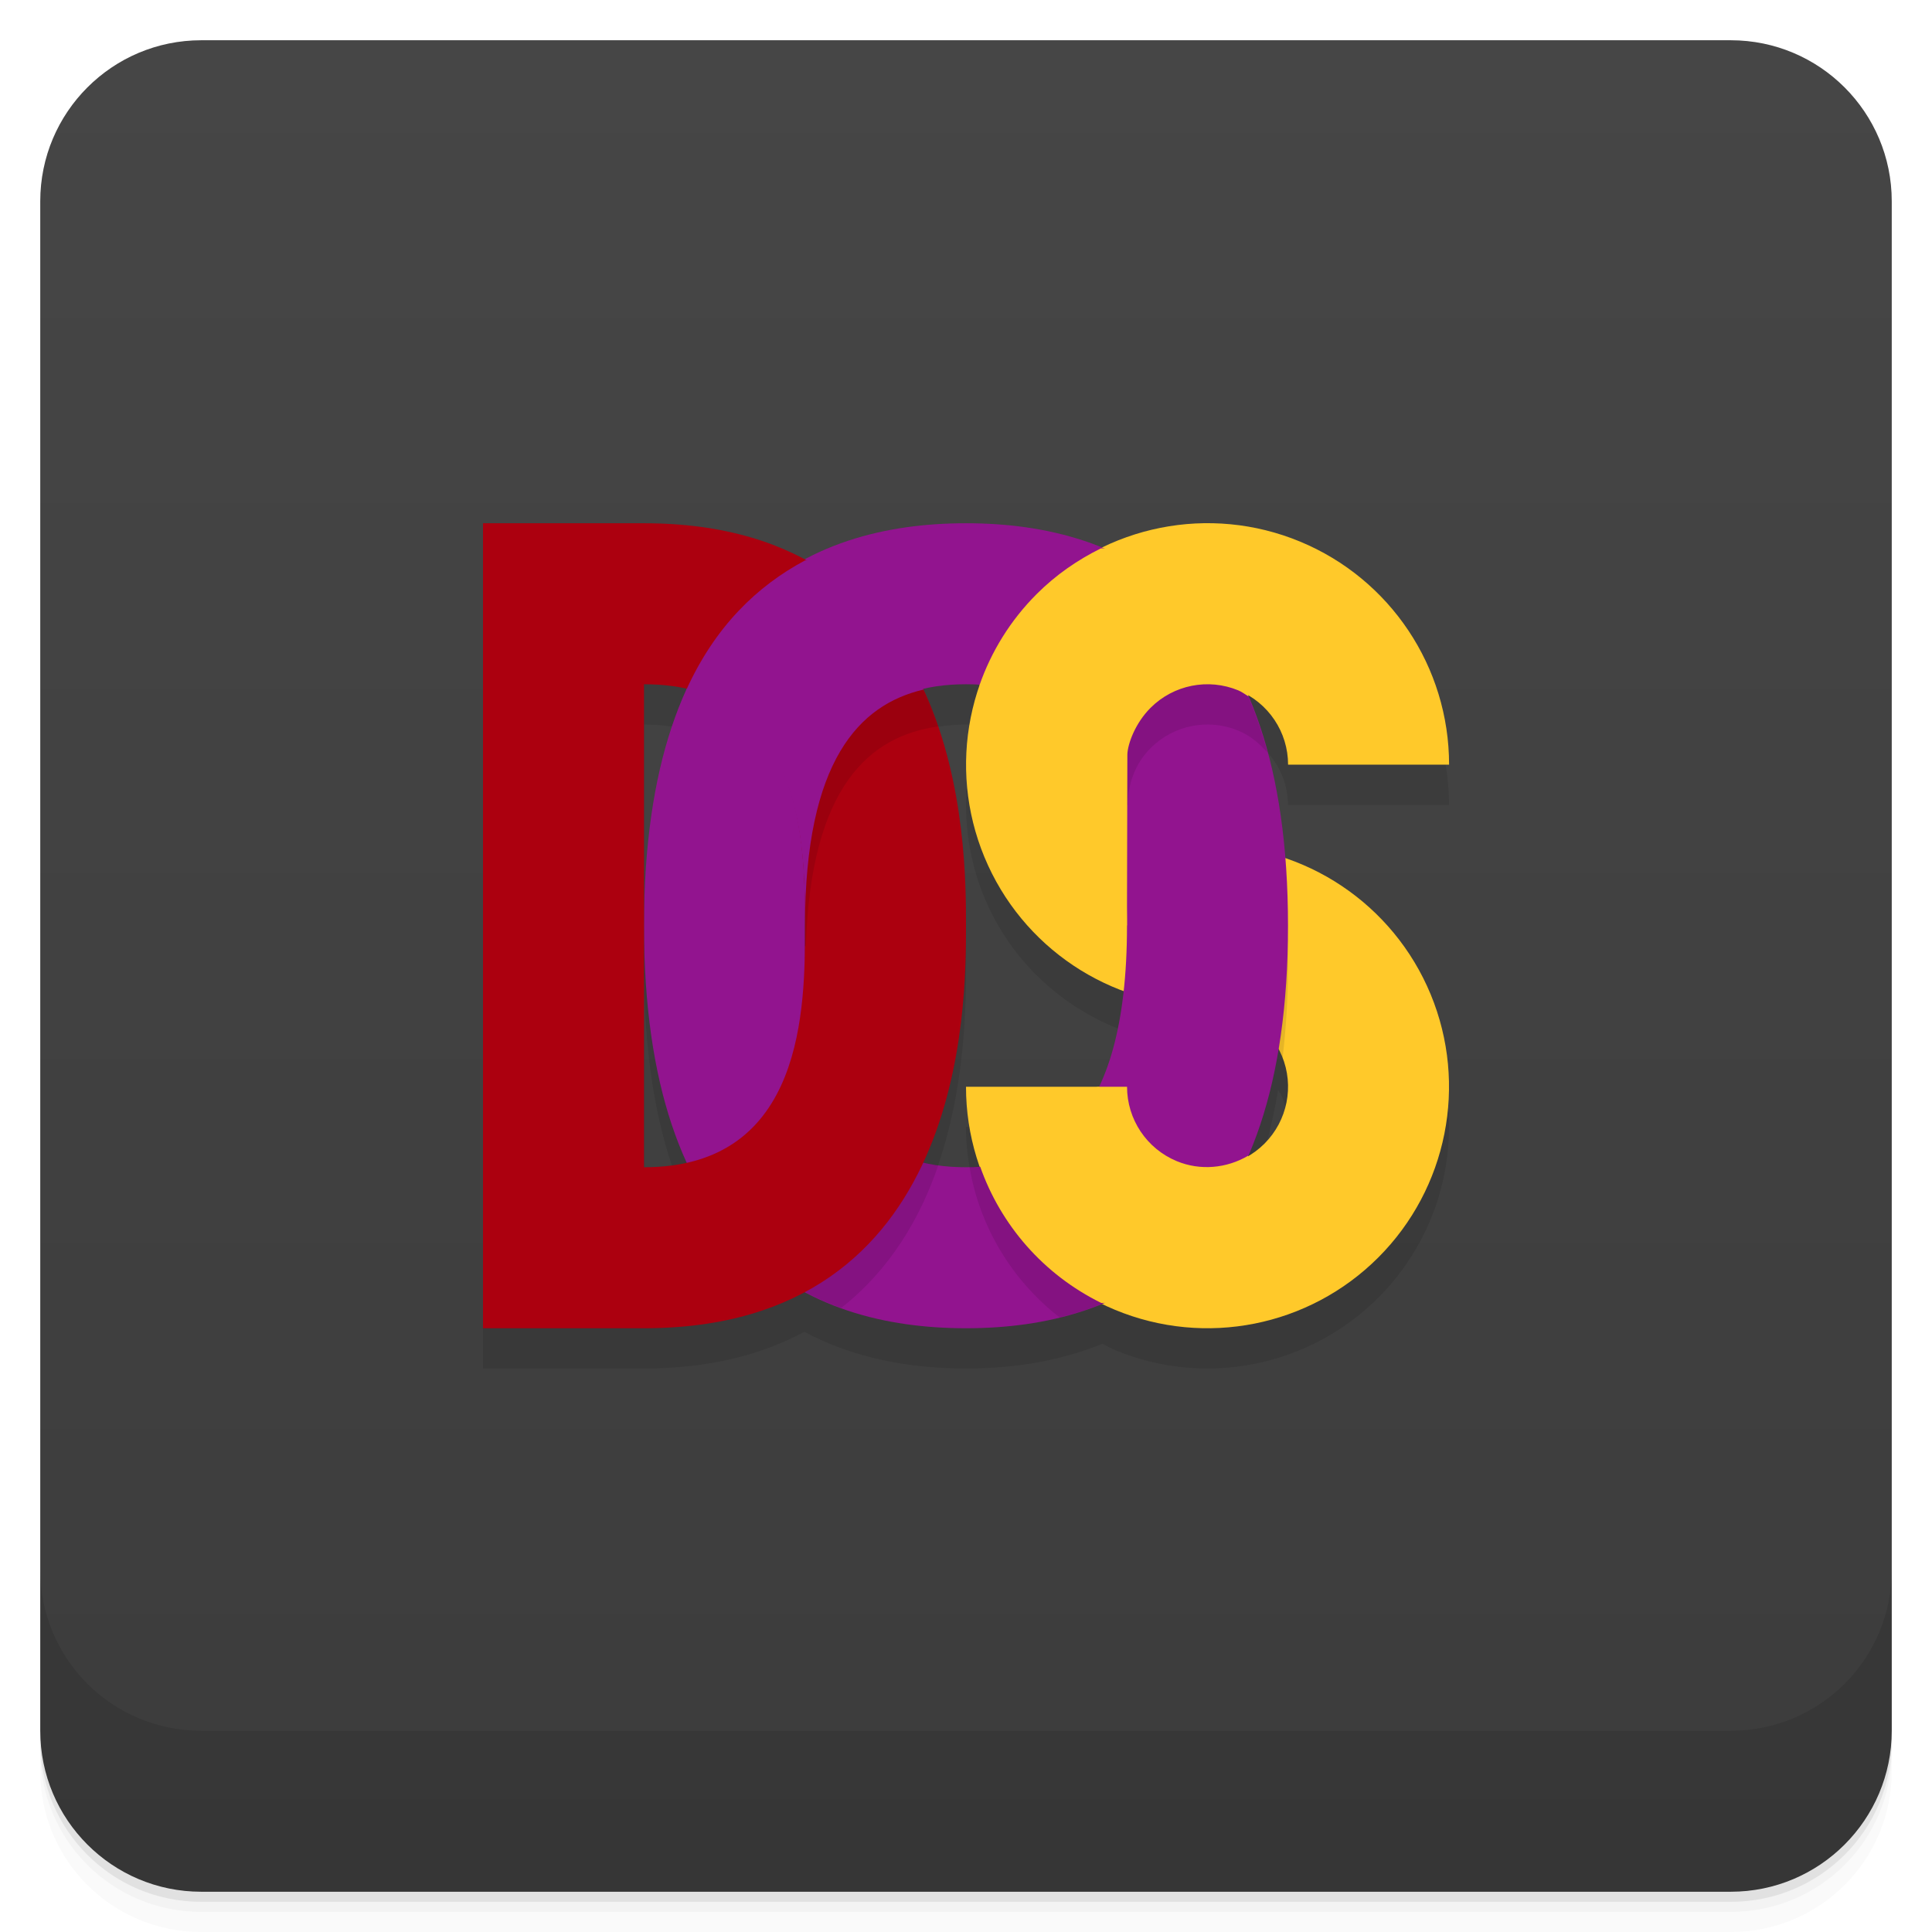
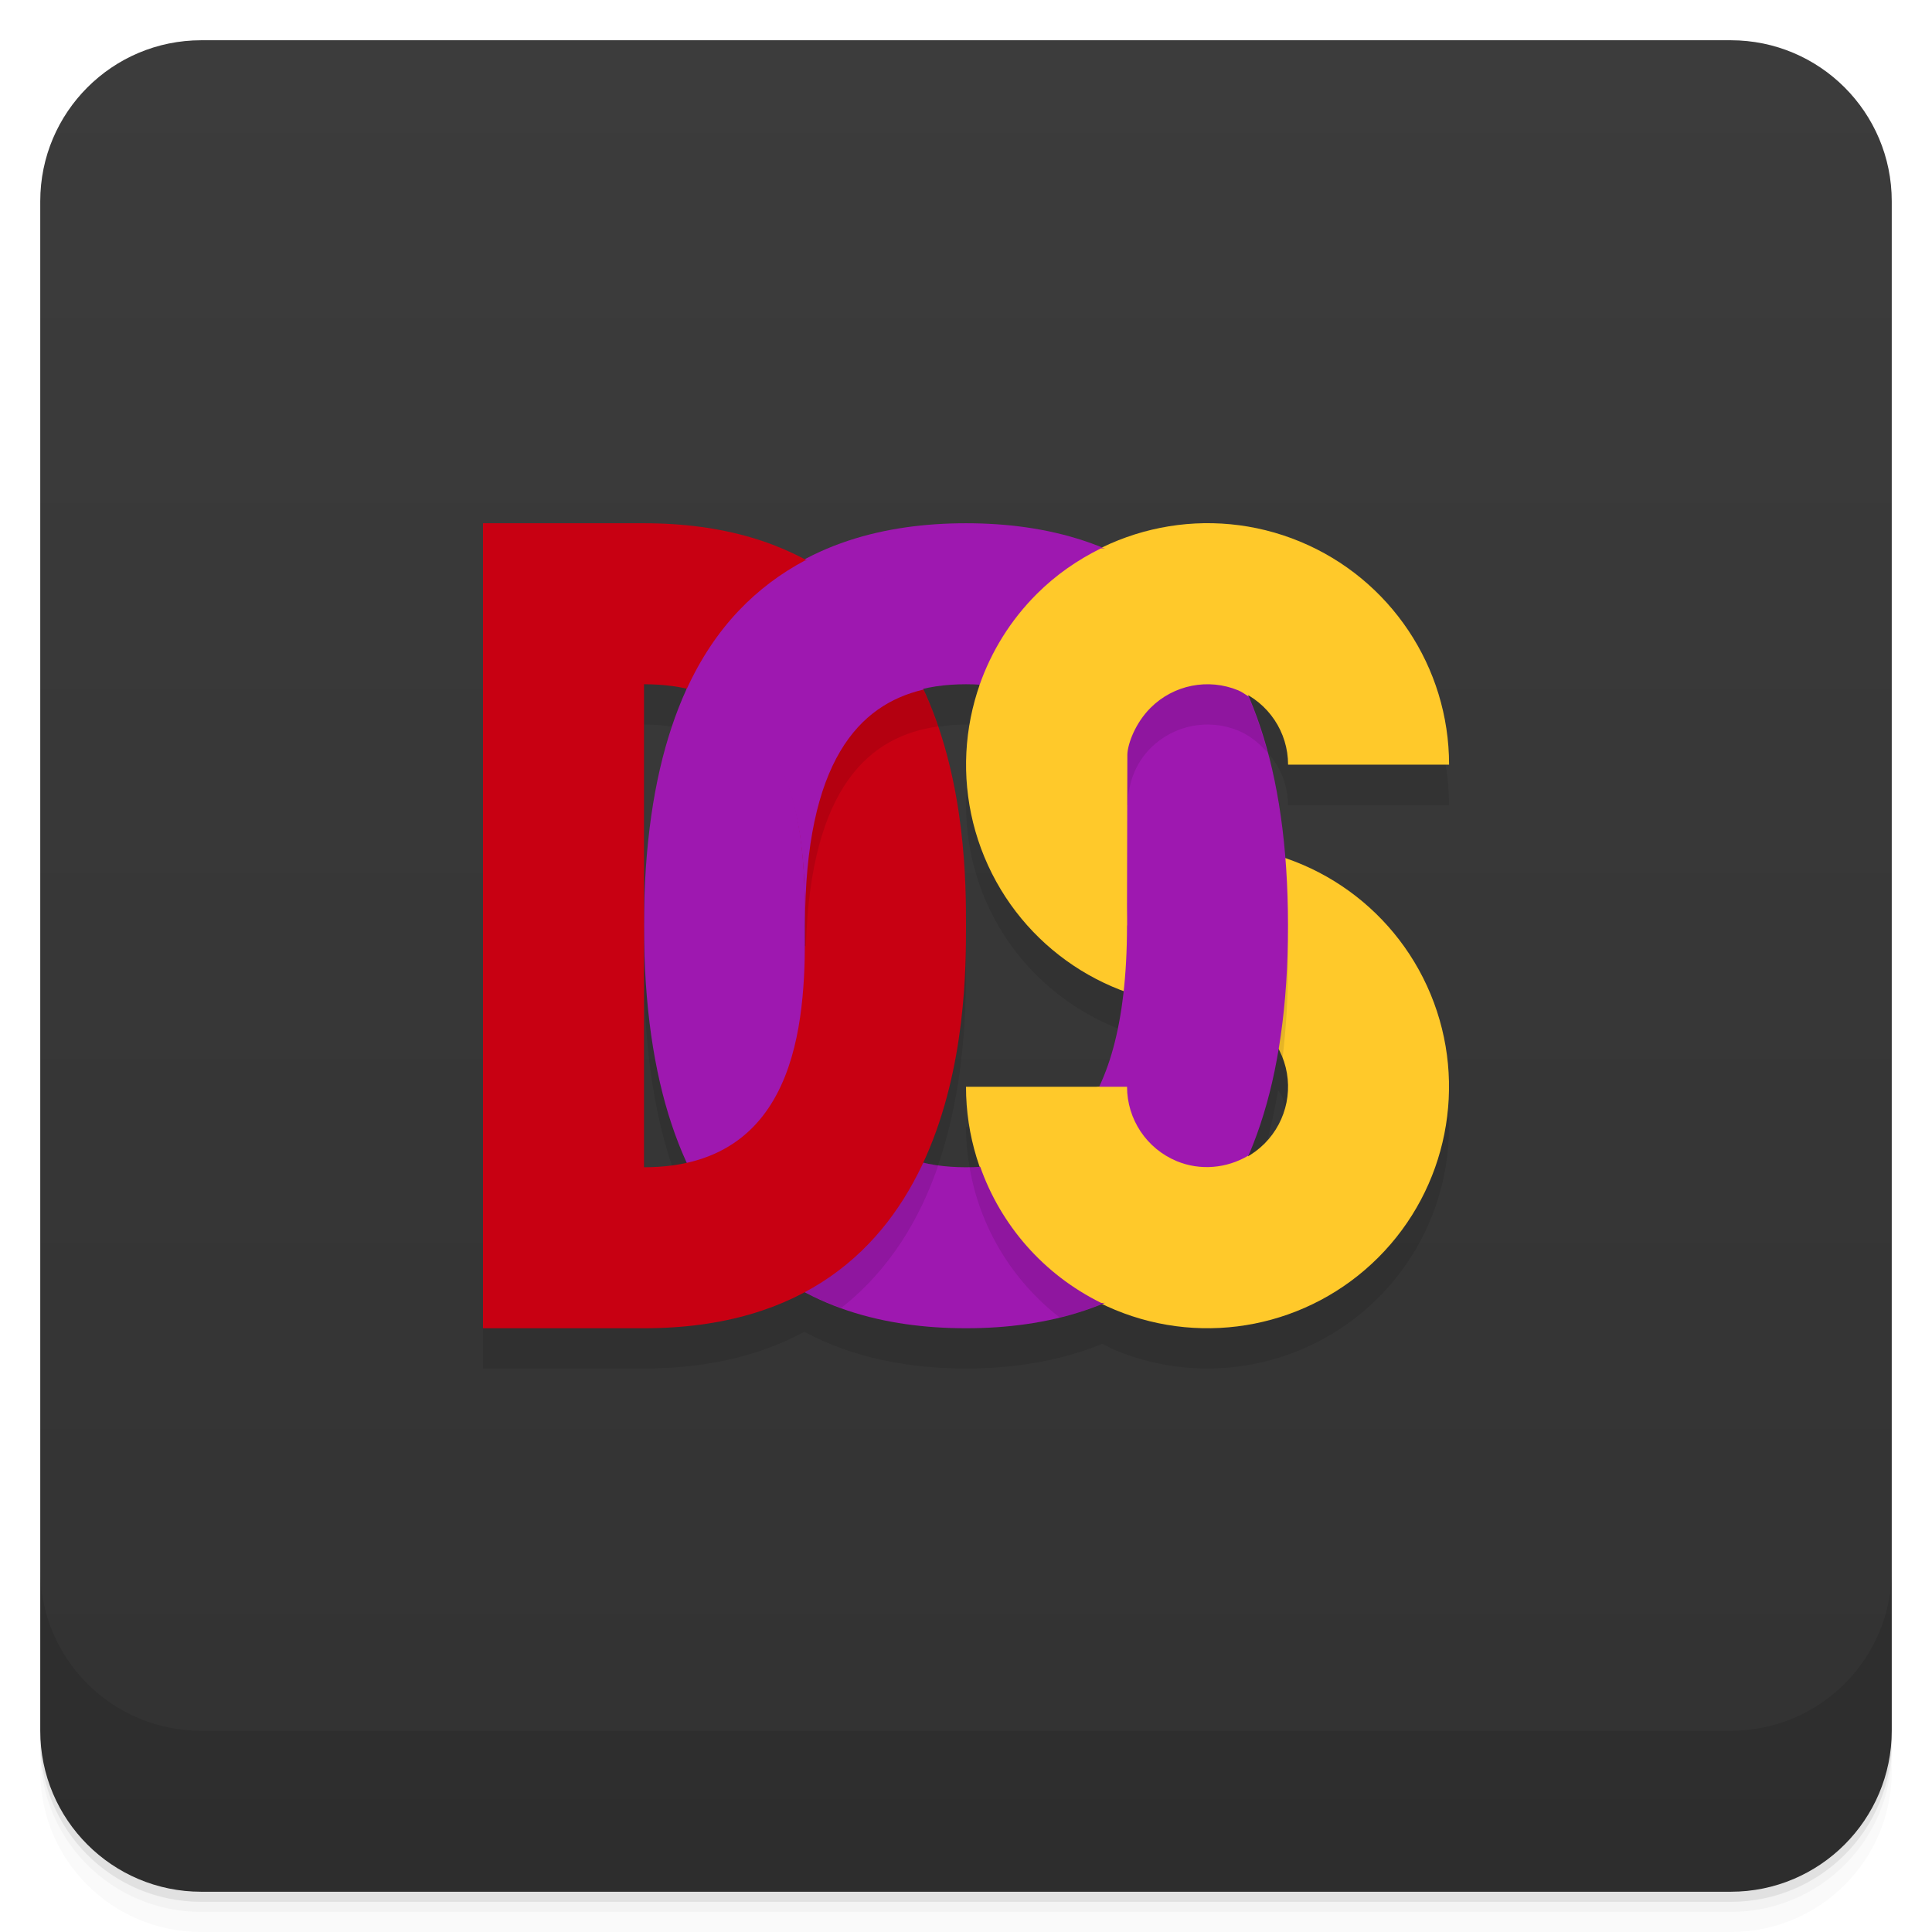
<svg xmlns="http://www.w3.org/2000/svg" width="48" height="48" version="1.1" viewBox="0 0 48 48">
  <defs>
    <linearGradient id="linearGradient4501" x1="-47" x2="-1" y1="2.8779e-15" y2="6.1232e-17" gradientUnits="userSpaceOnUse">
-       <stop style="stop-color:#3c3c3c" offset="0" />
-       <stop style="stop-color:#464646" offset="1" />
+       <stop style="stop-color:#323232" offset="0" />
+       <stop style="stop-color:#3c3c3c" offset="1" />
    </linearGradient>
  </defs>
  <g transform="translate(0 3.949e-5)">
    <path d="m1 43v0.25c0 2.216 1.784 4 4 4h38c2.216 0 4-1.784 4-4v-0.25c0 2.216-1.784 4-4 4h-38c-2.216 0-4-1.784-4-4zm0 0.5v0.5c0 2.216 1.784 4 4 4h38c2.216 0 4-1.784 4-4v-0.5c0 2.216-1.784 4-4 4h-38c-2.216 0-4-1.784-4-4z" style="opacity:.02" />
    <path d="m1 43.25v0.25c0 2.216 1.784 4 4 4h38c2.216 0 4-1.784 4-4v-0.25c0 2.216-1.784 4-4 4h-38c-2.216 0-4-1.784-4-4z" style="opacity:.05" />
    <path d="m1 43v0.25c0 2.216 1.784 4 4 4h38c2.216 0 4-1.784 4-4v-0.25c0 2.216-1.784 4-4 4h-38c-2.216 0-4-1.784-4-4z" style="opacity:.1" />
  </g>
  <rect transform="rotate(-90)" x="-47" y="1" width="46" height="46" rx="4" style="fill:url(#linearGradient4501)" />
  <path d="m12 14v20h4c1.651 0 2.945-0.354 3.984-0.912 1.226 0.658 2.619 0.912 4.016 0.912 1.164 0 2.324-0.178 3.389-0.615 0.106 0.051 0.205 0.113 0.314 0.158 2.242 0.929 4.823 0.415 6.539-1.301s2.229-4.297 1.301-6.539c-0.673-1.624-2.009-2.829-3.615-3.375-0.13-1.621-0.449-2.949-0.914-4.027 0.597 0.357 0.986 0.989 0.986 1.699h4c0-2.427-1.461-4.614-3.703-5.543-1.613-0.668-3.398-0.579-4.914 0.156-1.064-0.435-2.221-0.613-3.383-0.613-1.397 0-2.789 0.254-4.016 0.912-1.04-0.558-2.334-0.912-3.984-0.912zm4 4c0.393 0 0.737 0.048 1.057 0.119-0.664 1.452-1.057 3.37-1.057 5.881s0.392 4.428 1.057 5.881c-0.32 0.072-0.664 0.119-1.057 0.119v-6zm8 0c0.113 0 0.225 0.016 0.338 0.023-0.475 1.363-0.456 2.884 0.119 4.273 0.65 1.569 1.923 2.741 3.457 3.312-0.109 0.998-0.322 1.782-0.611 2.391h-3.303c0 0.687 0.129 1.349 0.348 1.975-0.116 0.007-0.231 0.025-0.348 0.025-0.359 0-0.713-0.049-1.06-0.131 1.055-2.281 1.06-4.851 1.06-5.869s-0.006-3.588-1.06-5.869c0.347-0.082 0.702-0.131 1.06-0.131zm7.754 9.08c0.028 0.054 0.07 0.097 0.094 0.154 0.31 0.747 0.138 1.608-0.434 2.18-0.122 0.122-0.262 0.218-0.406 0.303 0.326-0.751 0.577-1.629 0.746-2.637z" style="opacity:.1" />
  <g transform="translate(0 3.949e-5)">
    <g transform="translate(0 -1004.4)">
      <path d="m1 1043.4v4c0 2.216 1.784 4 4 4h38c2.216 0 4-1.784 4-4v-4c0 2.216-1.784 4-4 4h-38c-2.216 0-4-1.784-4-4z" style="opacity:.1" />
    </g>
  </g>
  <path d="m24 27c0 2.427 1.462 4.615 3.704 5.543 2.242 0.929 4.823 0.415 6.539-1.301 1.716-1.716 2.229-4.297 1.301-6.539-0.929-2.242-3.116-3.704-5.543-3.704-0.809 0-1.538-0.487-1.848-1.235-0.31-0.747-0.138-1.608 0.434-2.18 0.572-0.572 1.432-0.743 2.18-0.434 0.747 0.31 1.235 1.039 1.235 1.848h4c0-2.427-1.462-4.615-3.704-5.543-2.242-0.929-4.823-0.415-6.539 1.301-1.716 1.716-2.229 4.297-1.301 6.539 0.929 2.242 3.116 3.704 5.543 3.704 0.809 0 1.538 0.487 1.848 1.235 0.31 0.747 0.138 1.608-0.434 2.18-0.572 0.572-1.432 0.743-2.18 0.434-0.747-0.31-1.235-1.039-1.235-1.848z" style="fill:#ffc92a" />
  <path d="m30.096 21.008-0.338 3.969c0.082 0.004 0.16 0.023 0.242 0.023 0.809 0 1.538 0.487 1.848 1.234 0.009 0.021 0.008 0.045 0.016 0.066 0.083-0.709 0.137-1.465 0.137-2.301 0-0.995-0.062-1.896-0.178-2.713-0.55-0.175-1.131-0.269-1.727-0.279z" style="opacity:.1" />
-   <path d="m24 13c-4 0-8 2-8 10s4 10 8 10c4 0 8-2 8-10s-4-10-8-10zm0 4c2 0 4 1 4 6s-2 6-4 6-4-1-4-6 2-6 4-6z" style="fill:#92148f" />
+   <path d="m24 13c-4 0-8 2-8 10s4 10 8 10c4 0 8-2 8-10s-4-10-8-10zm0 4c2 0 4 1 4 6s-2 6-4 6-4-1-4-6 2-6 4-6z" style="fill:#9e18b0" />
  <path d="m28.508 14.205c-1.018 0.262-1.974 0.777-2.75 1.553-0.393 0.393-0.715 0.834-0.979 1.303 1.222 0.194 2.331 0.949 2.871 2.939h0.35s0.019 0.006 0.02 0.006c-0.001-0.522 0.183-1.036 0.566-1.42 0.572-0.572 1.432-0.743 2.18-0.434 0.29 0.12 0.524 0.318 0.723 0.545-0.593-2.204-1.663-3.625-2.981-4.492zm-1.881 13.795c-0.712 0.744-1.621 0.98-2.539 0.994 0.251 1.49 1.058 2.82 2.24 3.738 1.55-0.38 2.968-1.22 4-2.768-0.362 0.06-0.74 0.029-1.094-0.117-0.747-0.31-1.234-1.039-1.234-1.848h-1.373z" style="opacity:.1" />
  <path d="m19.984 23.5c0.001 0.159 0.016 0.359 0.016 0.5 0 1.703-0.01 4.847-2.478 5.746 0.873 1.42 2.058 2.275 3.375 2.75 1.216-0.951 1.967-2.235 2.414-3.545-1.672-0.23-3.163-1.454-3.287-5.441l-0.025-0.008-0.014-0.002z" style="opacity:.1" />
-   <path d="m12 13v20h4c8 0 8-8 8-10s0-10-8-10zm4 4c4 0 4 4 4 6s0 6-4 6z" style="fill:#ac000f" />
+   <path d="m12 13v20h4c8 0 8-8 8-10s0-10-8-10zm4 4c4 0 4 4 4 6s0 6-4 6z" style="fill:#c80012" />
  <path d="m20.896 14.504c-1.317 0.475-2.502 1.33-3.375 2.75 2.469 0.899 2.478 4.043 2.478 5.746 0 0.142-0.014 0.342-0.016 0.502h0.023l0.016 0.01c0.119-4.005 1.612-5.233 3.287-5.463-0.447-1.31-1.198-2.594-2.414-3.545z" style="opacity:.1" />
-   <path d="m20.004 13.922c-1.195 0.637-2.237 1.641-2.953 3.219 2.921 0.663 2.949 4.058 2.949 5.859 0-4.105 1.352-5.494 2.941-5.867-0.051-1.555-0.049-3.215-2.938-3.211z" style="fill:#92148f" />
+   <path d="m20.004 13.922c-1.195 0.637-2.237 1.641-2.953 3.219 2.921 0.663 2.949 4.058 2.949 5.859 0-4.105 1.352-5.494 2.941-5.867-0.051-1.555-0.049-3.215-2.938-3.211z" style="fill:#9e18b0" />
  <path d="m27.351 13.625c-0.579 0.285-1.121 0.66-1.594 1.133-0.653 0.653-1.13 1.429-1.422 2.266 1.38 0.512 2.369 2.282 3.664 5.976l0.01-4.26c0.01-0.26 0.194-0.772 0.576-1.154 0.572-0.572 1.432-0.743 2.18-0.434 0.092 0.038 0.167 0.098 0.25 0.148-0.083-2.261-0.467-3.766-3.664-3.676z" style="fill:#ffc92a" />
  <path d="m27.297 27c-1.772 0.354-2.1 1.597-2.949 1.973 0.513 1.466 1.581 2.695 3.012 3.398 2.036 0.004 3.81-0.582 3.648-3.656-0.532 0.312-1.186 0.376-1.773 0.133-0.747-0.31-1.234-1.039-1.234-1.848z" style="fill:#ffc92a" />
</svg>
